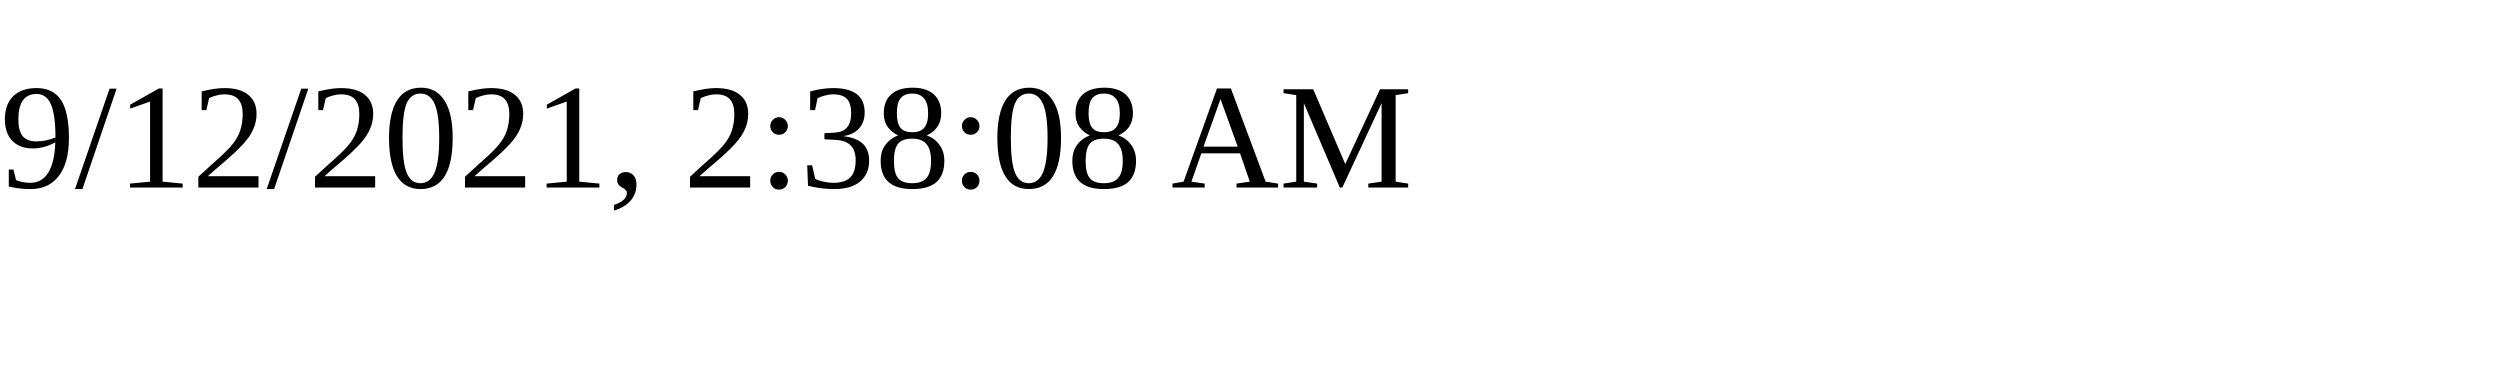
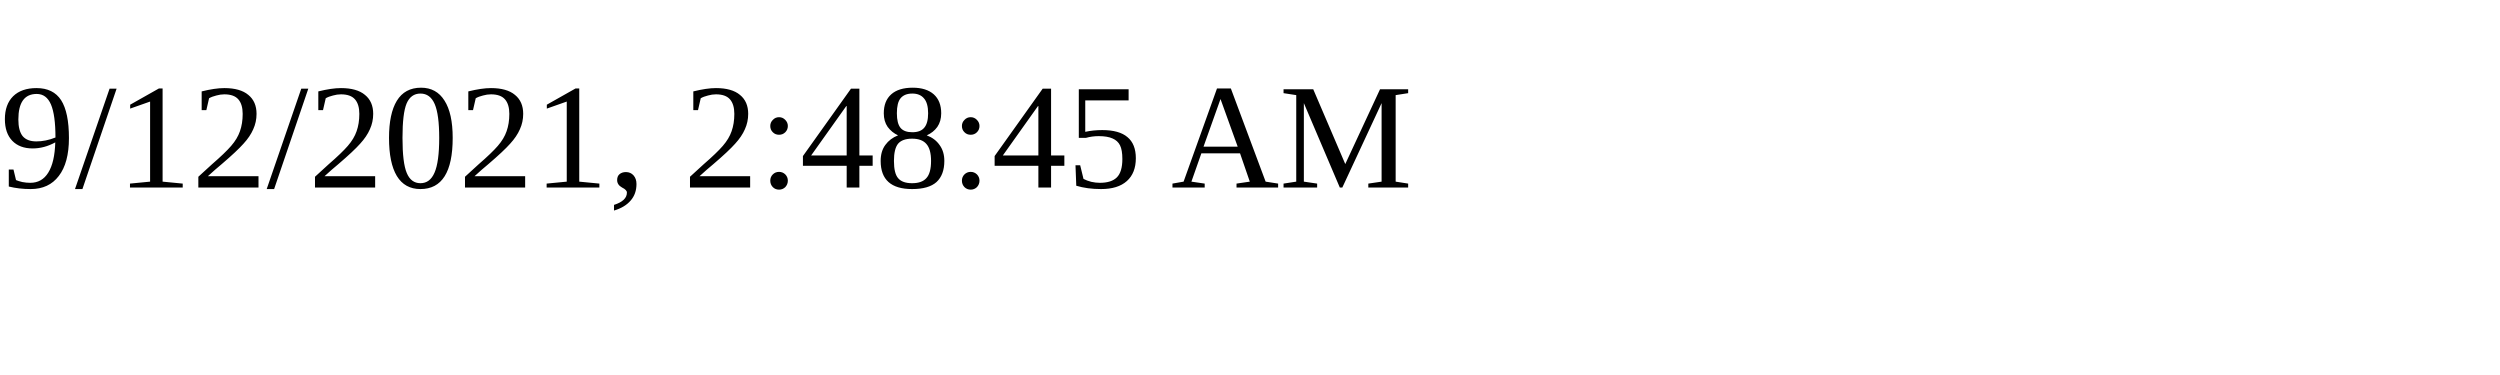
<svg xmlns="http://www.w3.org/2000/svg" height="30" width="200">
-   <text x="0" y="15">9/12/2021, 2:38:08 AM</text>
+   <text x="0" y="15">9/12/2021, 2:48:45 AM</text>
</svg>
